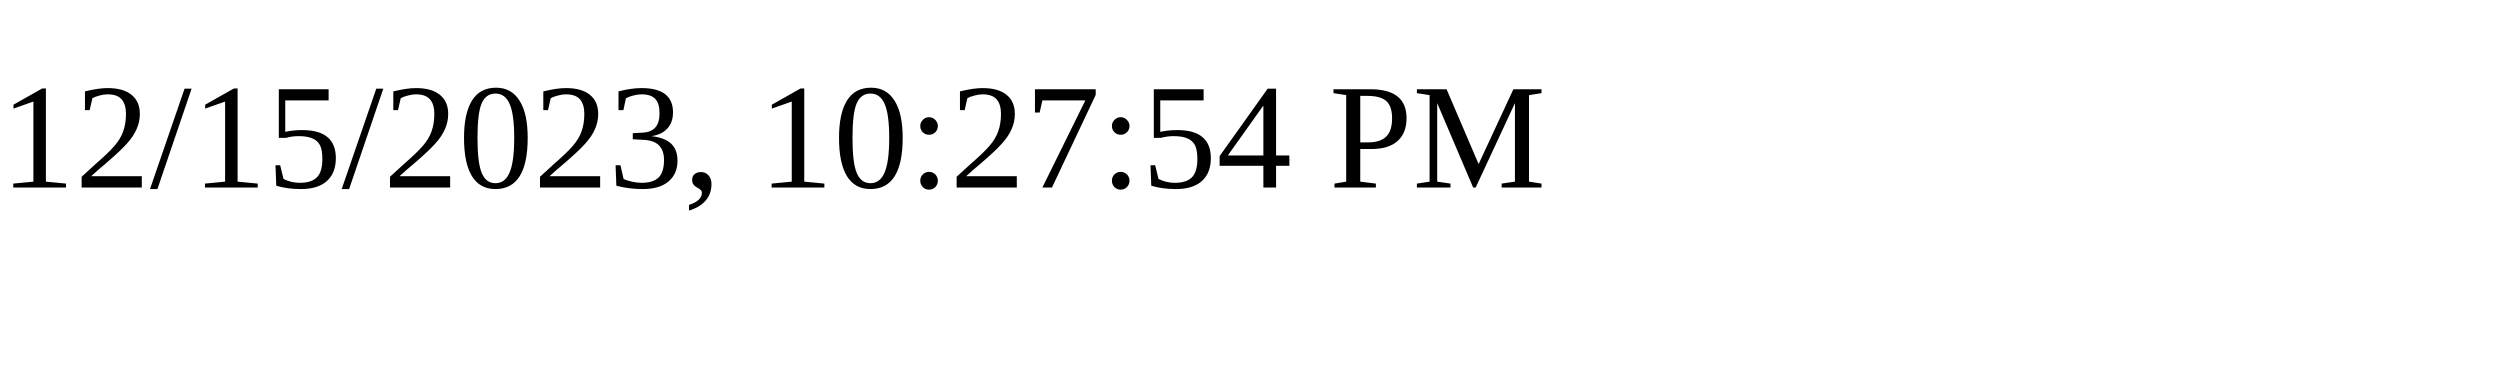
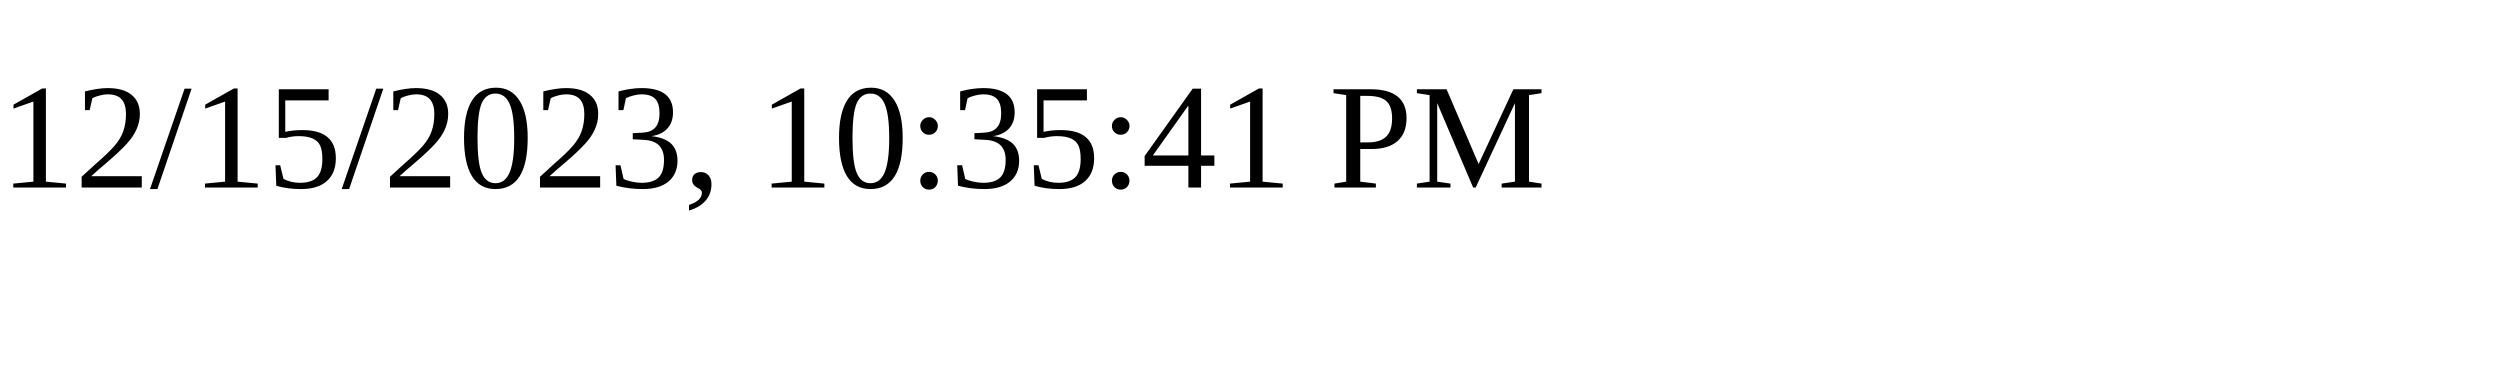
<svg xmlns="http://www.w3.org/2000/svg" height="30" width="200">
-   <text x="0" y="15">12/15/2023, 10:27:54 PM</text>
+   <text x="0" y="15">12/15/2023, 10:35:41 PM</text>
</svg>
